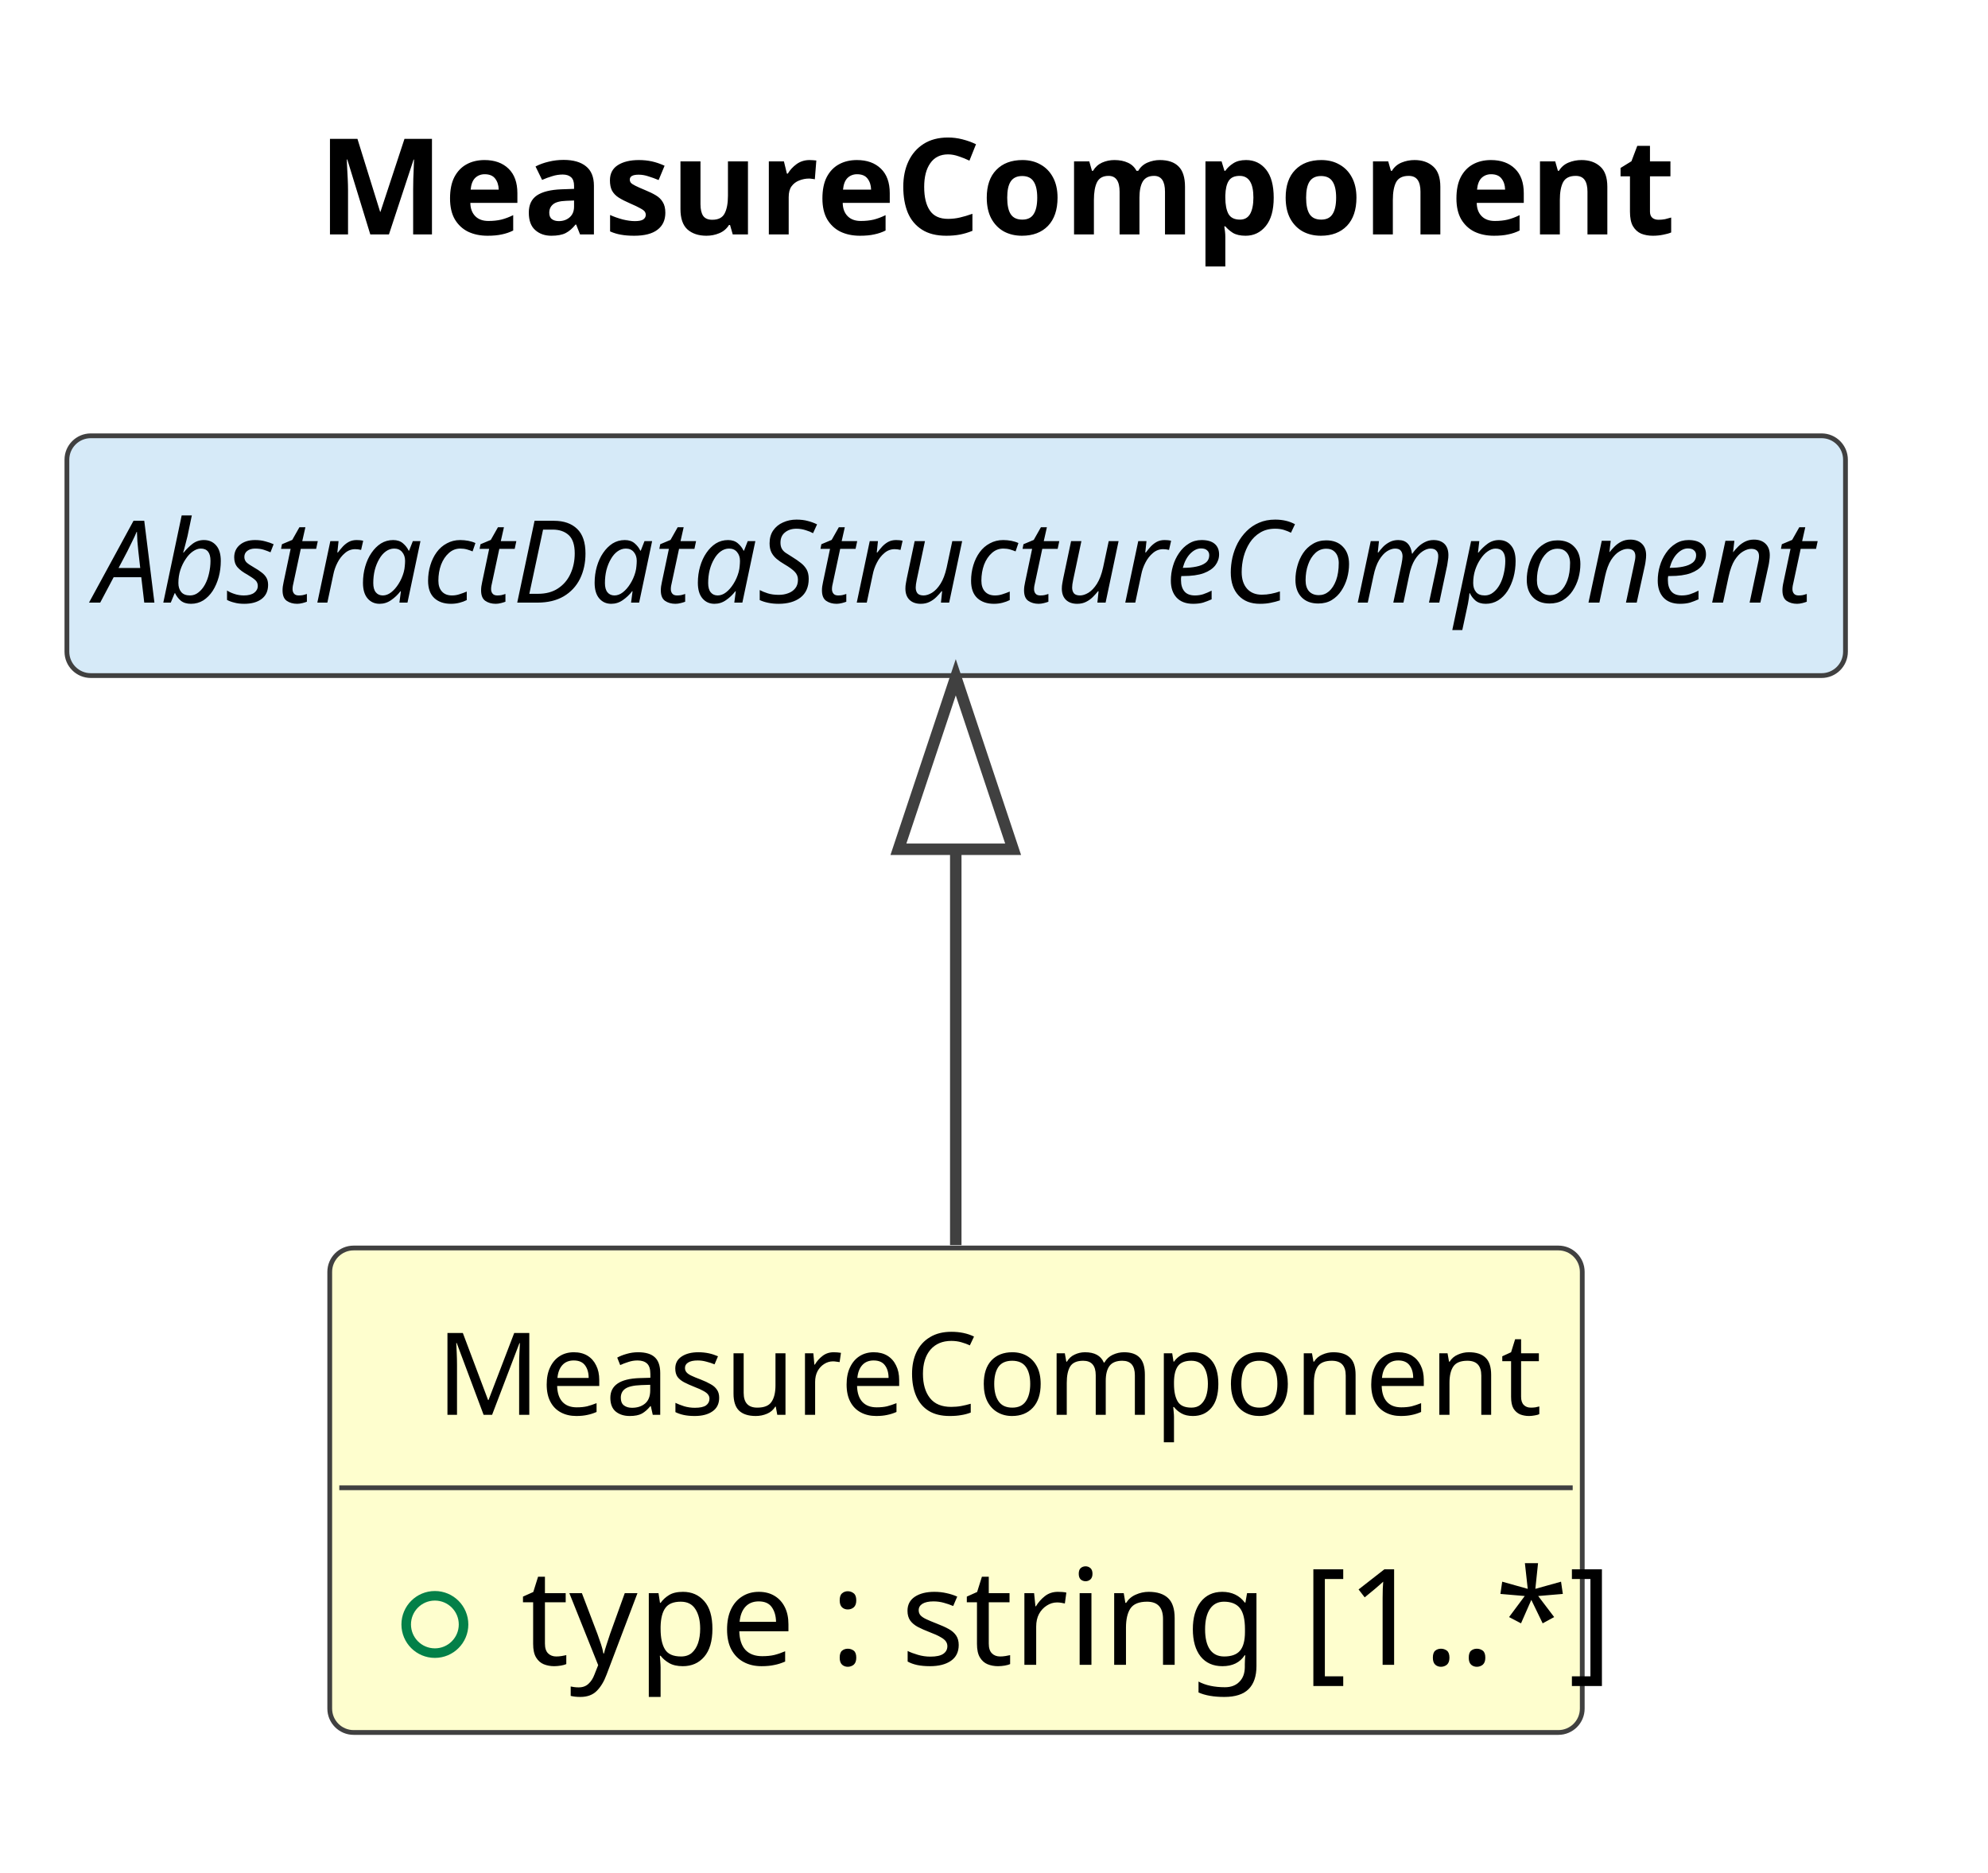
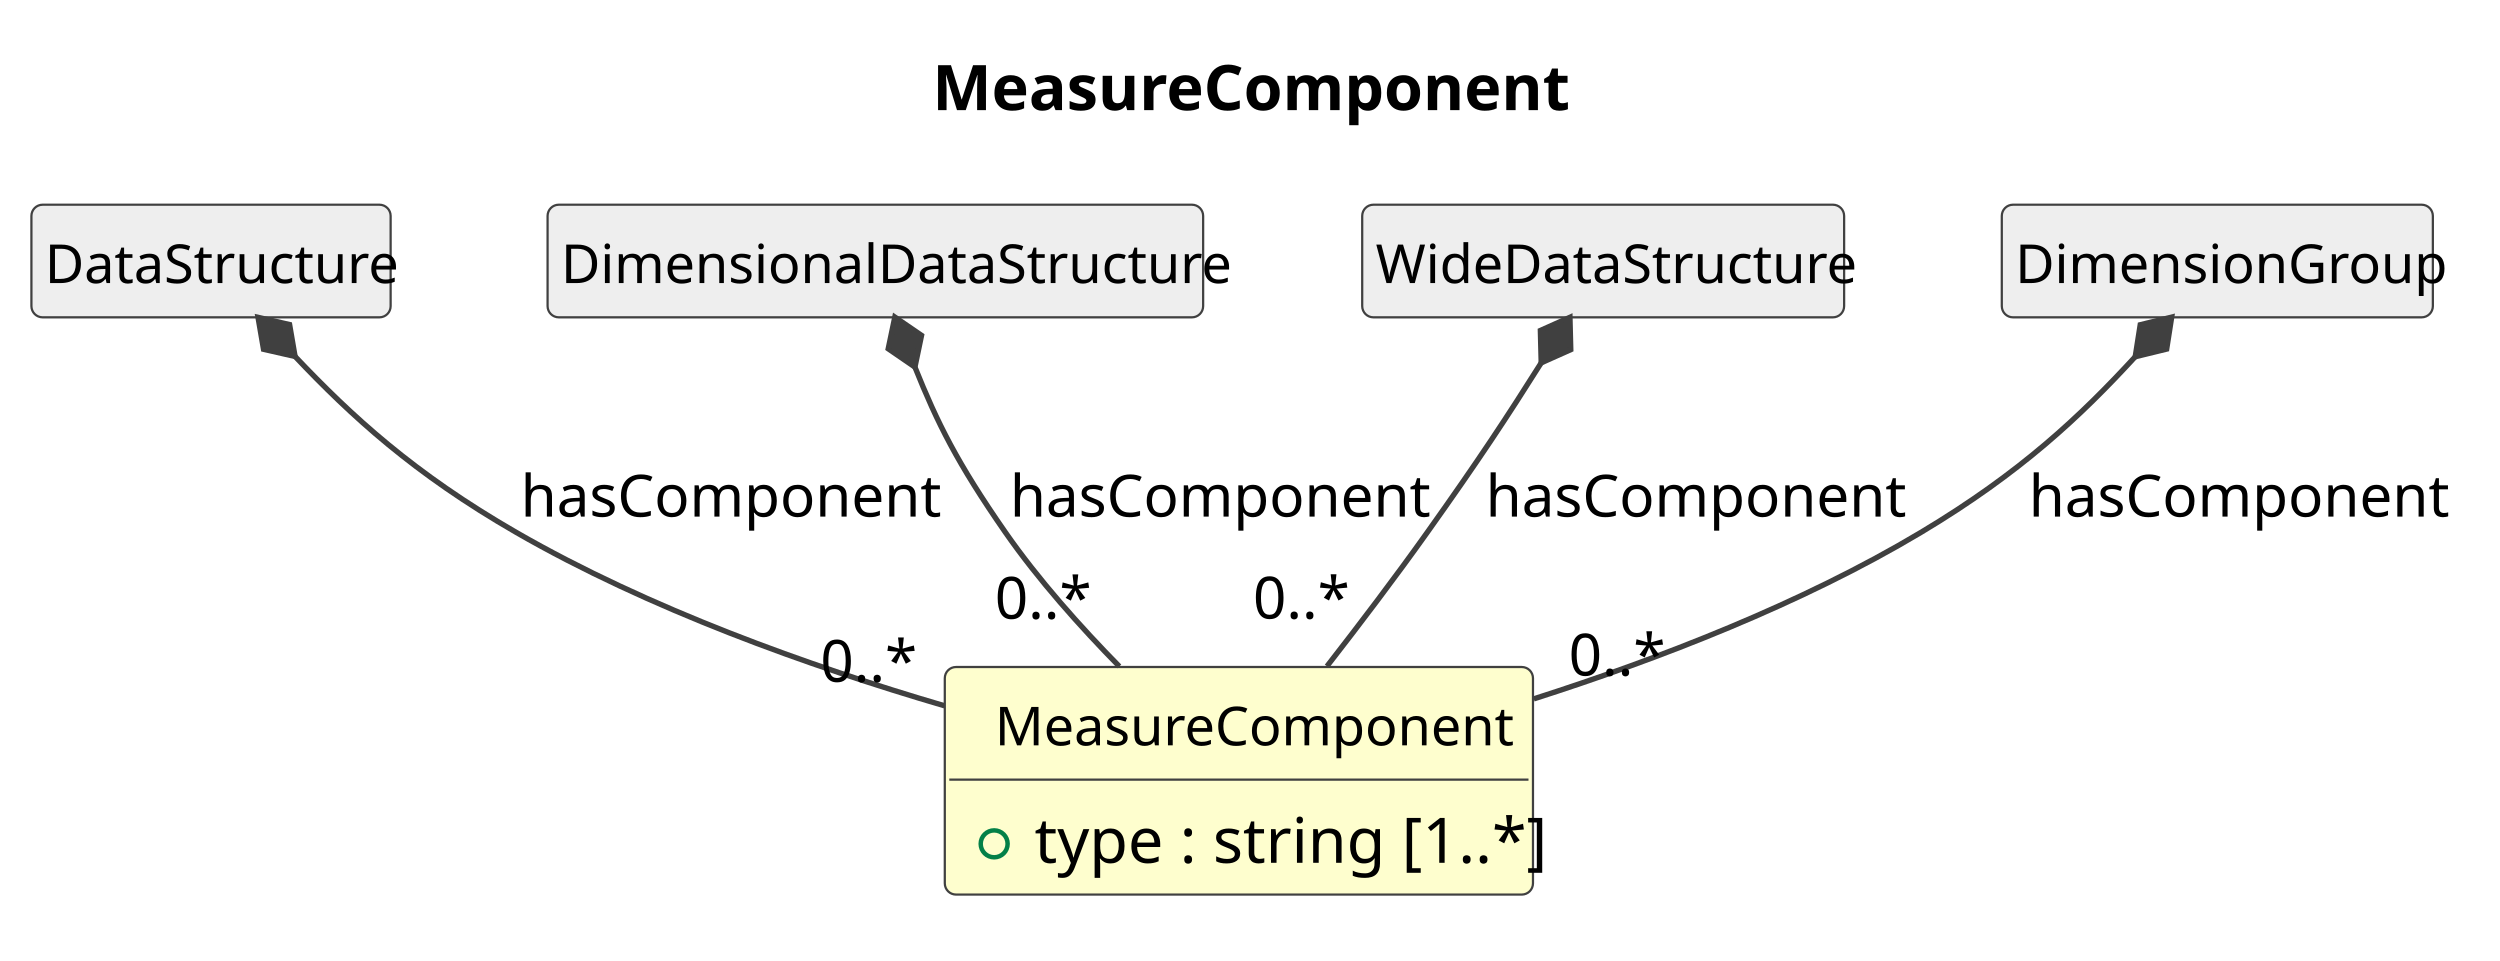
- <svg xmlns="http://www.w3.org/2000/svg" contentStyleType="text/css" data-diagram-type="CLASS" height="196px" preserveAspectRatio="none" style="width:208px;height:196px;background:#FFFFFF;" version="1.1" viewBox="0 0 208 196" width="208px" zoomAndPan="magnify">
+ <svg xmlns="http://www.w3.org/2000/svg" contentStyleType="text/css" data-diagram-type="CLASS" height="214px" preserveAspectRatio="none" style="width:557px;height:214px;background:#FFFFFF;" version="1.1" viewBox="0 0 557 214" width="557px" zoomAndPan="magnify">
  <defs />
  <g>
    <g class="title" data-source-line="1">
-       <text fill="#000000" font-family="sans-serif" font-size="14" font-weight="700" lengthAdjust="spacing" textLength="134.572" x="33.258" y="24.533">MeasureComponent</text>
+       <text fill="#000000" font-family="sans-serif" font-size="14" font-weight="700" lengthAdjust="spacing" textLength="134.572" x="207.734" y="24.533">MeasureComponent</text>
    </g>
    <g class="entity" data-qualified-name="MeasureComponent" data-source-line="12" id="ent0002">
-       <rect fill="#FEFECE" height="50.703" rx="2.5" ry="2.5" style="stroke:#404040;stroke-width:0.5;" width="131.048" x="34.5" y="130.609" />
-       <text fill="#000000" font-family="sans-serif" font-size="12" lengthAdjust="spacing" textLength="108.727" x="45.661" y="148.066">MeasureComponent</text>
-       <line style="stroke:#404040;stroke-width:0.5;" x1="35.5" x2="164.548" y1="155.703" y2="155.703" />
+       <rect fill="#FEFECE" height="50.703" rx="2.5" ry="2.5" style="stroke:#404040;stroke-width:0.5;" width="131.048" x="210.5" y="148.609" />
+       <text fill="#000000" font-family="sans-serif" font-size="12" lengthAdjust="spacing" textLength="108.727" x="221.661" y="166.066">MeasureComponent</text>
+       <line style="stroke:#404040;stroke-width:0.5;" x1="211.5" x2="340.548" y1="173.703" y2="173.703" />
      <g data-visibility-modifier="PUBLIC_FIELD">
-         <ellipse cx="45.5" cy="170.008" fill="none" rx="3" ry="3" style="stroke:#038048;stroke-width:1;" />
+         <ellipse cx="221.5" cy="188.008" fill="none" rx="3" ry="3" style="stroke:#038048;stroke-width:1;" />
      </g>
-       <text fill="#000000" font-family="sans-serif" font-size="14" lengthAdjust="spacing" textLength="105.048" x="54.5" y="174.236">type : string [1..*]</text>
+       <text fill="#000000" font-family="sans-serif" font-size="14" lengthAdjust="spacing" textLength="105.048" x="230.5" y="192.236">type : string [1..*]</text>
    </g>
-     <g class="entity" data-qualified-name="AbstractDataStructureComponent" data-source-line="15" id="ent0003">
-       <rect fill="#D6EAF8" height="25.094" rx="2.5" ry="2.5" style="stroke:#404040;stroke-width:0.5;" width="186.088" x="7" y="45.609" />
-       <text fill="#000000" font-family="sans-serif" font-size="12" font-style="italic" lengthAdjust="spacing" textLength="180.088" x="10" y="63.066">AbstractDataStructureComponent</text>
+     <g class="entity" data-qualified-name="DataStructure" data-source-line="15" id="ent0003">
+       <rect fill="#EEEEEE" height="25.094" rx="2.5" ry="2.5" style="stroke:#404040;stroke-width:0.5;" width="80.033" x="7" y="45.609" />
+       <text fill="#000000" font-family="sans-serif" font-size="12" lengthAdjust="spacing" textLength="74.033" x="10" y="63.066">DataStructure</text>
    </g>
-     <g class="link" data-entity-1="ent0003" data-entity-2="ent0002" data-link-type="extension" data-source-line="16" id="lnk4">
-       <path codeLine="16" d="M100,88.879 C100,103.599 100,111.189 100,130.309" fill="none" id="AbstractDataStructureComponent-backto-MeasureComponent" style="stroke:#404040;stroke-width:1.2;" />
-       <polygon fill="none" points="100,70.879,94,88.879,106,88.879,100,70.879" style="stroke:#404040;stroke-width:1.2;" />
+     <g class="entity" data-qualified-name="DimensionalDataStructure" data-source-line="17" id="ent0005">
+       <rect fill="#EEEEEE" height="25.094" rx="2.5" ry="2.5" style="stroke:#404040;stroke-width:0.5;" width="146.062" x="122" y="45.609" />
+       <text fill="#000000" font-family="sans-serif" font-size="12" lengthAdjust="spacing" textLength="140.062" x="125" y="63.066">DimensionalDataStructure</text>
+     </g>
+     <g class="entity" data-qualified-name="WideDataStructure" data-source-line="19" id="ent0007">
+       <rect fill="#EEEEEE" height="25.094" rx="2.5" ry="2.5" style="stroke:#404040;stroke-width:0.5;" width="107.373" x="303.5" y="45.609" />
+       <text fill="#000000" font-family="sans-serif" font-size="12" lengthAdjust="spacing" textLength="101.373" x="306.5" y="63.066">WideDataStructure</text>
+     </g>
+     <g class="entity" data-qualified-name="DimensionGroup" data-source-line="21" id="ent0009">
+       <rect fill="#EEEEEE" height="25.094" rx="2.5" ry="2.5" style="stroke:#404040;stroke-width:0.5;" width="96.041" x="446" y="45.609" />
+       <text fill="#000000" font-family="sans-serif" font-size="12" lengthAdjust="spacing" textLength="90.041" x="449" y="63.066">DimensionGroup</text>
+     </g>
+     <g class="link" data-entity-1="ent0003" data-entity-2="ent0002" data-link-type="composition" data-source-line="16" id="lnk4">
+       <path codeLine="16" d="M65.742,79.422 C78.272,92.652 92.16,105.459 115,118.609 C144.53,135.619 180.19,148.379 210.43,157.249" fill="none" id="DataStructure-backto-MeasureComponent" style="stroke:#404040;stroke-width:1.2;" />
+       <polygon fill="#404040" points="57.49,70.709,58.712,77.816,65.742,79.422,64.52,72.315,57.49,70.709" style="stroke:#404040;stroke-width:1.2;" />
+       <text fill="#000000" font-family="sans-serif" font-size="13" lengthAdjust="spacing" textLength="88.169" x="116" y="115.105">hasComponent</text>
+       <text fill="#000000" font-family="sans-serif" font-size="13" lengthAdjust="spacing" textLength="19.513" x="182.777" y="151.907">0..*</text>
+     </g>
+     <g class="link" data-entity-1="ent0005" data-entity-2="ent0002" data-link-type="composition" data-source-line="18" id="lnk6">
+       <path codeLine="18" d="M203.844,81.784 C208.834,94.204 213.24,103.139 224,118.609 C231.32,129.129 240.65,139.579 249.39,148.479" fill="none" id="DimensionalDataStructure-backto-MeasureComponent" style="stroke:#404040;stroke-width:1.2;" />
+       <polygon fill="#404040" points="199.37,70.649,197.895,77.708,203.844,81.784,205.319,74.726,199.37,70.649" style="stroke:#404040;stroke-width:1.2;" />
+       <text fill="#000000" font-family="sans-serif" font-size="13" lengthAdjust="spacing" textLength="88.169" x="225" y="115.105">hasComponent</text>
+       <text fill="#000000" font-family="sans-serif" font-size="13" lengthAdjust="spacing" textLength="19.513" x="221.645" y="137.856">0..*</text>
+     </g>
+     <g class="link" data-entity-1="ent0007" data-entity-2="ent0002" data-link-type="composition" data-source-line="20" id="lnk8">
+       <path codeLine="20" d="M343.381,80.841 C335.741,92.961 329.6,102.309 318,118.609 C310.94,128.539 302.83,139.209 295.64,148.449" fill="none" id="WideDataStructure-backto-MeasureComponent" style="stroke:#404040;stroke-width:1.2;" />
+       <polygon fill="#404040" points="349.78,70.689,343.197,73.632,343.381,80.841,349.964,77.898,349.78,70.689" style="stroke:#404040;stroke-width:1.2;" />
+       <text fill="#000000" font-family="sans-serif" font-size="13" lengthAdjust="spacing" textLength="88.169" x="331" y="115.105">hasComponent</text>
+       <text fill="#000000" font-family="sans-serif" font-size="13" lengthAdjust="spacing" textLength="19.513" x="279.168" y="137.819">0..*</text>
+     </g>
+     <g class="link" data-entity-1="ent0009" data-entity-2="ent0002" data-link-type="composition" data-source-line="22" id="lnk10">
+       <path codeLine="22" d="M475.727,79.482 C463.597,92.672 450.24,105.309 428,118.609 C401.41,134.509 369.46,146.839 341.72,155.709" fill="none" id="DimensionGroup-backto-MeasureComponent" style="stroke:#404040;stroke-width:1.2;" />
+       <polygon fill="#404040" points="483.85,70.649,476.844,72.358,475.727,79.482,482.733,77.773,483.85,70.649" style="stroke:#404040;stroke-width:1.2;" />
+       <text fill="#000000" font-family="sans-serif" font-size="13" lengthAdjust="spacing" textLength="88.169" x="452" y="115.105">hasComponent</text>
+       <text fill="#000000" font-family="sans-serif" font-size="13" lengthAdjust="spacing" textLength="19.513" x="349.501" y="150.515">0..*</text>
    </g>
  </g>
</svg>
